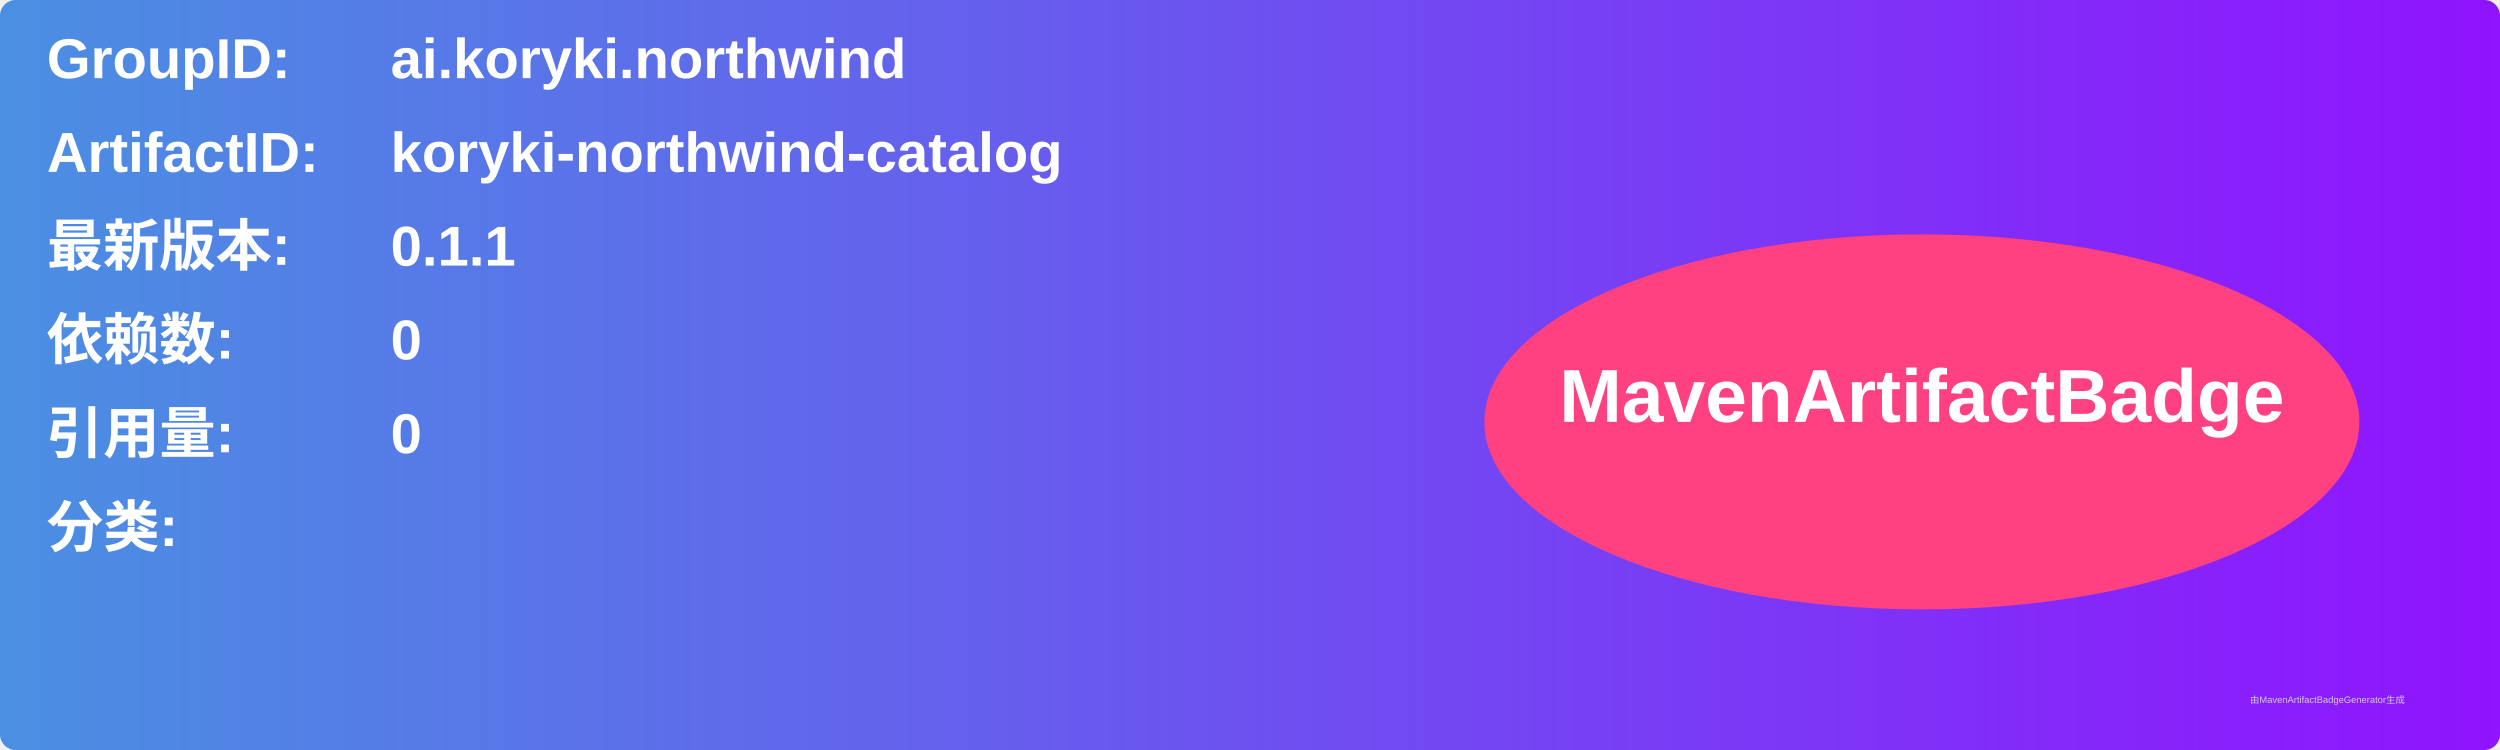
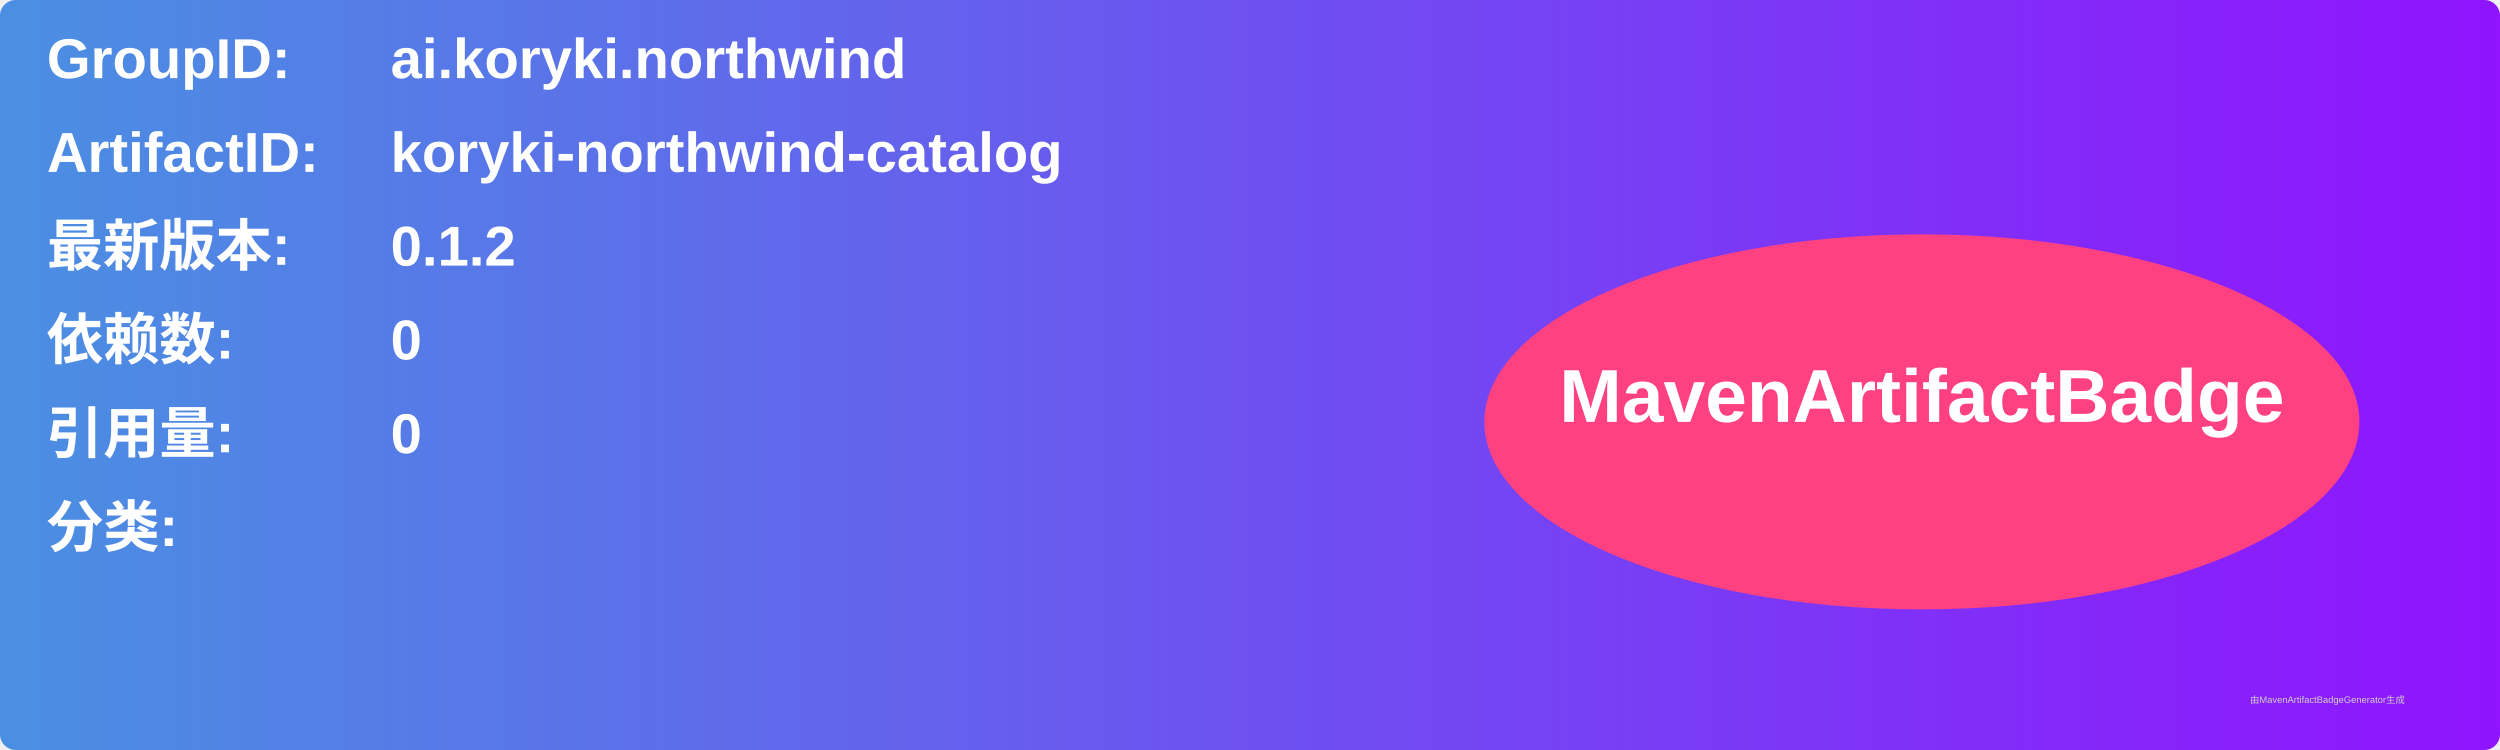
<svg xmlns="http://www.w3.org/2000/svg" width="800" height="240" viewBox="0 0 800 240">
  <linearGradient id="grad" x1="0%" y1="0%" x2="100%" y2="0%">
    <stop offset="0%" stop-color="#4a90e2" />
    <stop offset="100%" stop-color="#9013fe" />
  </linearGradient>
  <rect width="100%" height="100%" rx="5" ry="5" fill="url(#grad)" />
  <g transform="translate(15, 15)">
    <text x="0" y="10" font-family="Arial" font-size="18" fill="white" font-weight="bold" width="260">GroupID:</text>
    <text x="110" y="10" font-family="Arial" font-size="18" fill="white" font-weight="bold" width="460">ai.koryki.northwind</text>
    <text x="0" y="40" font-family="Arial" font-size="18" fill="white" font-weight="bold" width="260">ArtifactID:</text>
    <text x="110" y="40" font-family="Arial" font-size="18" fill="white" font-weight="bold" width="460">koryki-northwind-catalog</text>
    <text x="0" y="70" font-family="Arial" font-size="18" fill="white" font-weight="bold">最新版本:</text>
    <text x="110" y="70" font-family="Arial" font-size="18" fill="white" font-weight="bold">
-       <tspan font-weight="bold">0.1.1</tspan>
+       <tspan font-weight="bold">0.1.2</tspan>
    </text>
    <text x="0" y="100" font-family="Arial" font-size="18" fill="white" font-weight="bold">依赖数: </text>
    <text x="110" y="100" font-family="Arial" font-size="18" fill="white">
      <tspan font-weight="bold">0</tspan>
    </text>
    <text x="0" y="130" font-family="Arial" font-size="18" fill="white" font-weight="bold">引用量: </text>
    <text x="110" y="130" font-family="Arial" font-size="18" fill="white">
      <tspan font-weight="bold">0</tspan>
    </text>
    <text x="0" y="160" font-family="Arial" font-size="18" fill="white" font-weight="bold">分类:</text>
    <text x="10" y="190" font-family="Arial" font-size="10" fill="white">
      <tspan font-weight="bold" />
    </text>
    <ellipse cx="600" cy="120" rx="140" ry="60" fill="#ff4081" />
    <text x="600" y="120" text-anchor="middle" font-family="Arial" font-size="24" fill="white" font-weight="bold">MavenArtifactBadge</text>
  </g>
  <text x="720" y="225" font-family="Arial" font-size="3" fill="#d0d0d0">由MavenArtifactBadgeGenerator生成</text>
</svg>
